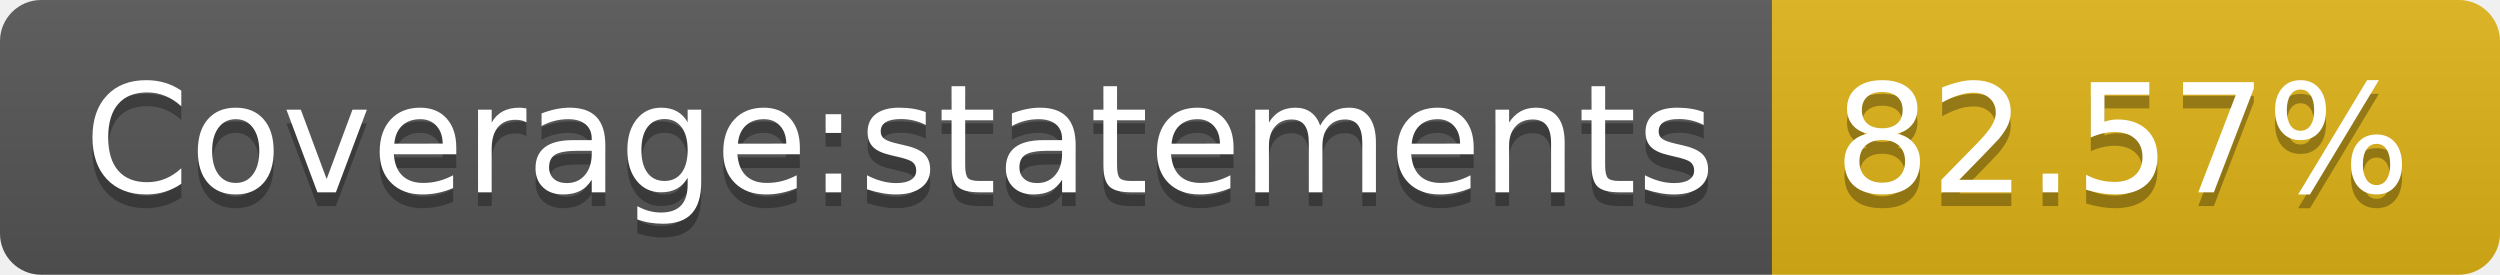
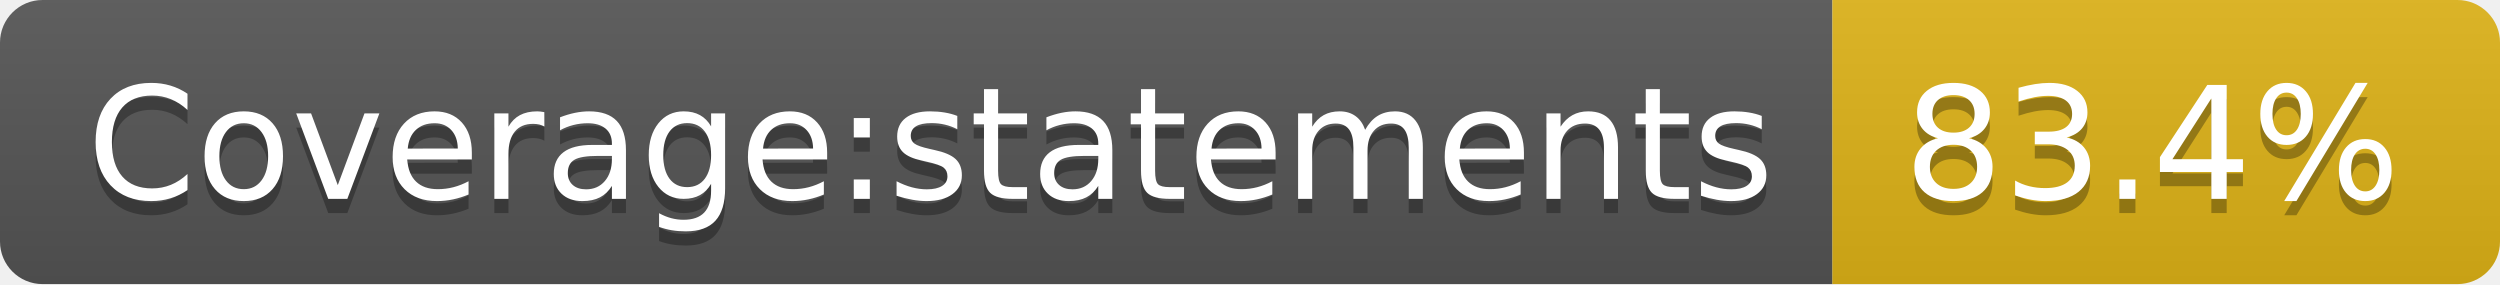
- <svg xmlns="http://www.w3.org/2000/svg" width="182" height="20" role="img" aria-label="Coverage:statements: 82.57%">
+ <svg xmlns="http://www.w3.org/2000/svg" width="176" height="20" role="img" aria-label="Coverage:statements: 83.4%">
  <linearGradient id="s" x2="0" y2="100%">
    <stop offset="0" stop-color="#bbb" stop-opacity=".1" />
    <stop offset="1" stop-opacity=".1" />
  </linearGradient>
  <clipPath id="r">
-     <rect width="182" height="20" rx="3" fill="#fff" />
+     <rect width="176" height="20" rx="3" fill="#fff" />
  </clipPath>
  <g clip-path="url(#r)">
    <rect width="129" height="20" fill="#555" />
-     <rect x="129" width="53" height="20" fill="#dfb317" />
-     <rect width="182" height="20" fill="url(#s)" />
+     <rect x="129" width="47" height="20" fill="#dfb317" />
+     <rect width="176" height="20" fill="url(#s)" />
  </g>
  <g fill="#fff" text-anchor="middle" font-family="Verdana,Geneva,DejaVu Sans,sans-serif" text-rendering="geometricPrecision" font-size="110">
    <text aria-hidden="true" x="655" y="150" fill="#010101" fill-opacity=".3" transform="scale(.1)" textLength="1190">Coverage:statements</text>
    <text x="655" y="140" transform="scale(.1)" fill="#fff" textLength="1190">Coverage:statements</text>
-     <text aria-hidden="true" x="1545" y="150" fill="#010101" fill-opacity=".3" transform="scale(.1)" textLength="430">82.57%</text>
-     <text x="1545" y="140" transform="scale(.1)" fill="#fff" textLength="430">82.57%</text>
+     <text aria-hidden="true" x="1515" y="150" fill="#010101" fill-opacity=".3" transform="scale(.1)" textLength="370">83.4%</text>
+     <text x="1515" y="140" transform="scale(.1)" fill="#fff" textLength="370">83.4%</text>
  </g>
</svg>
